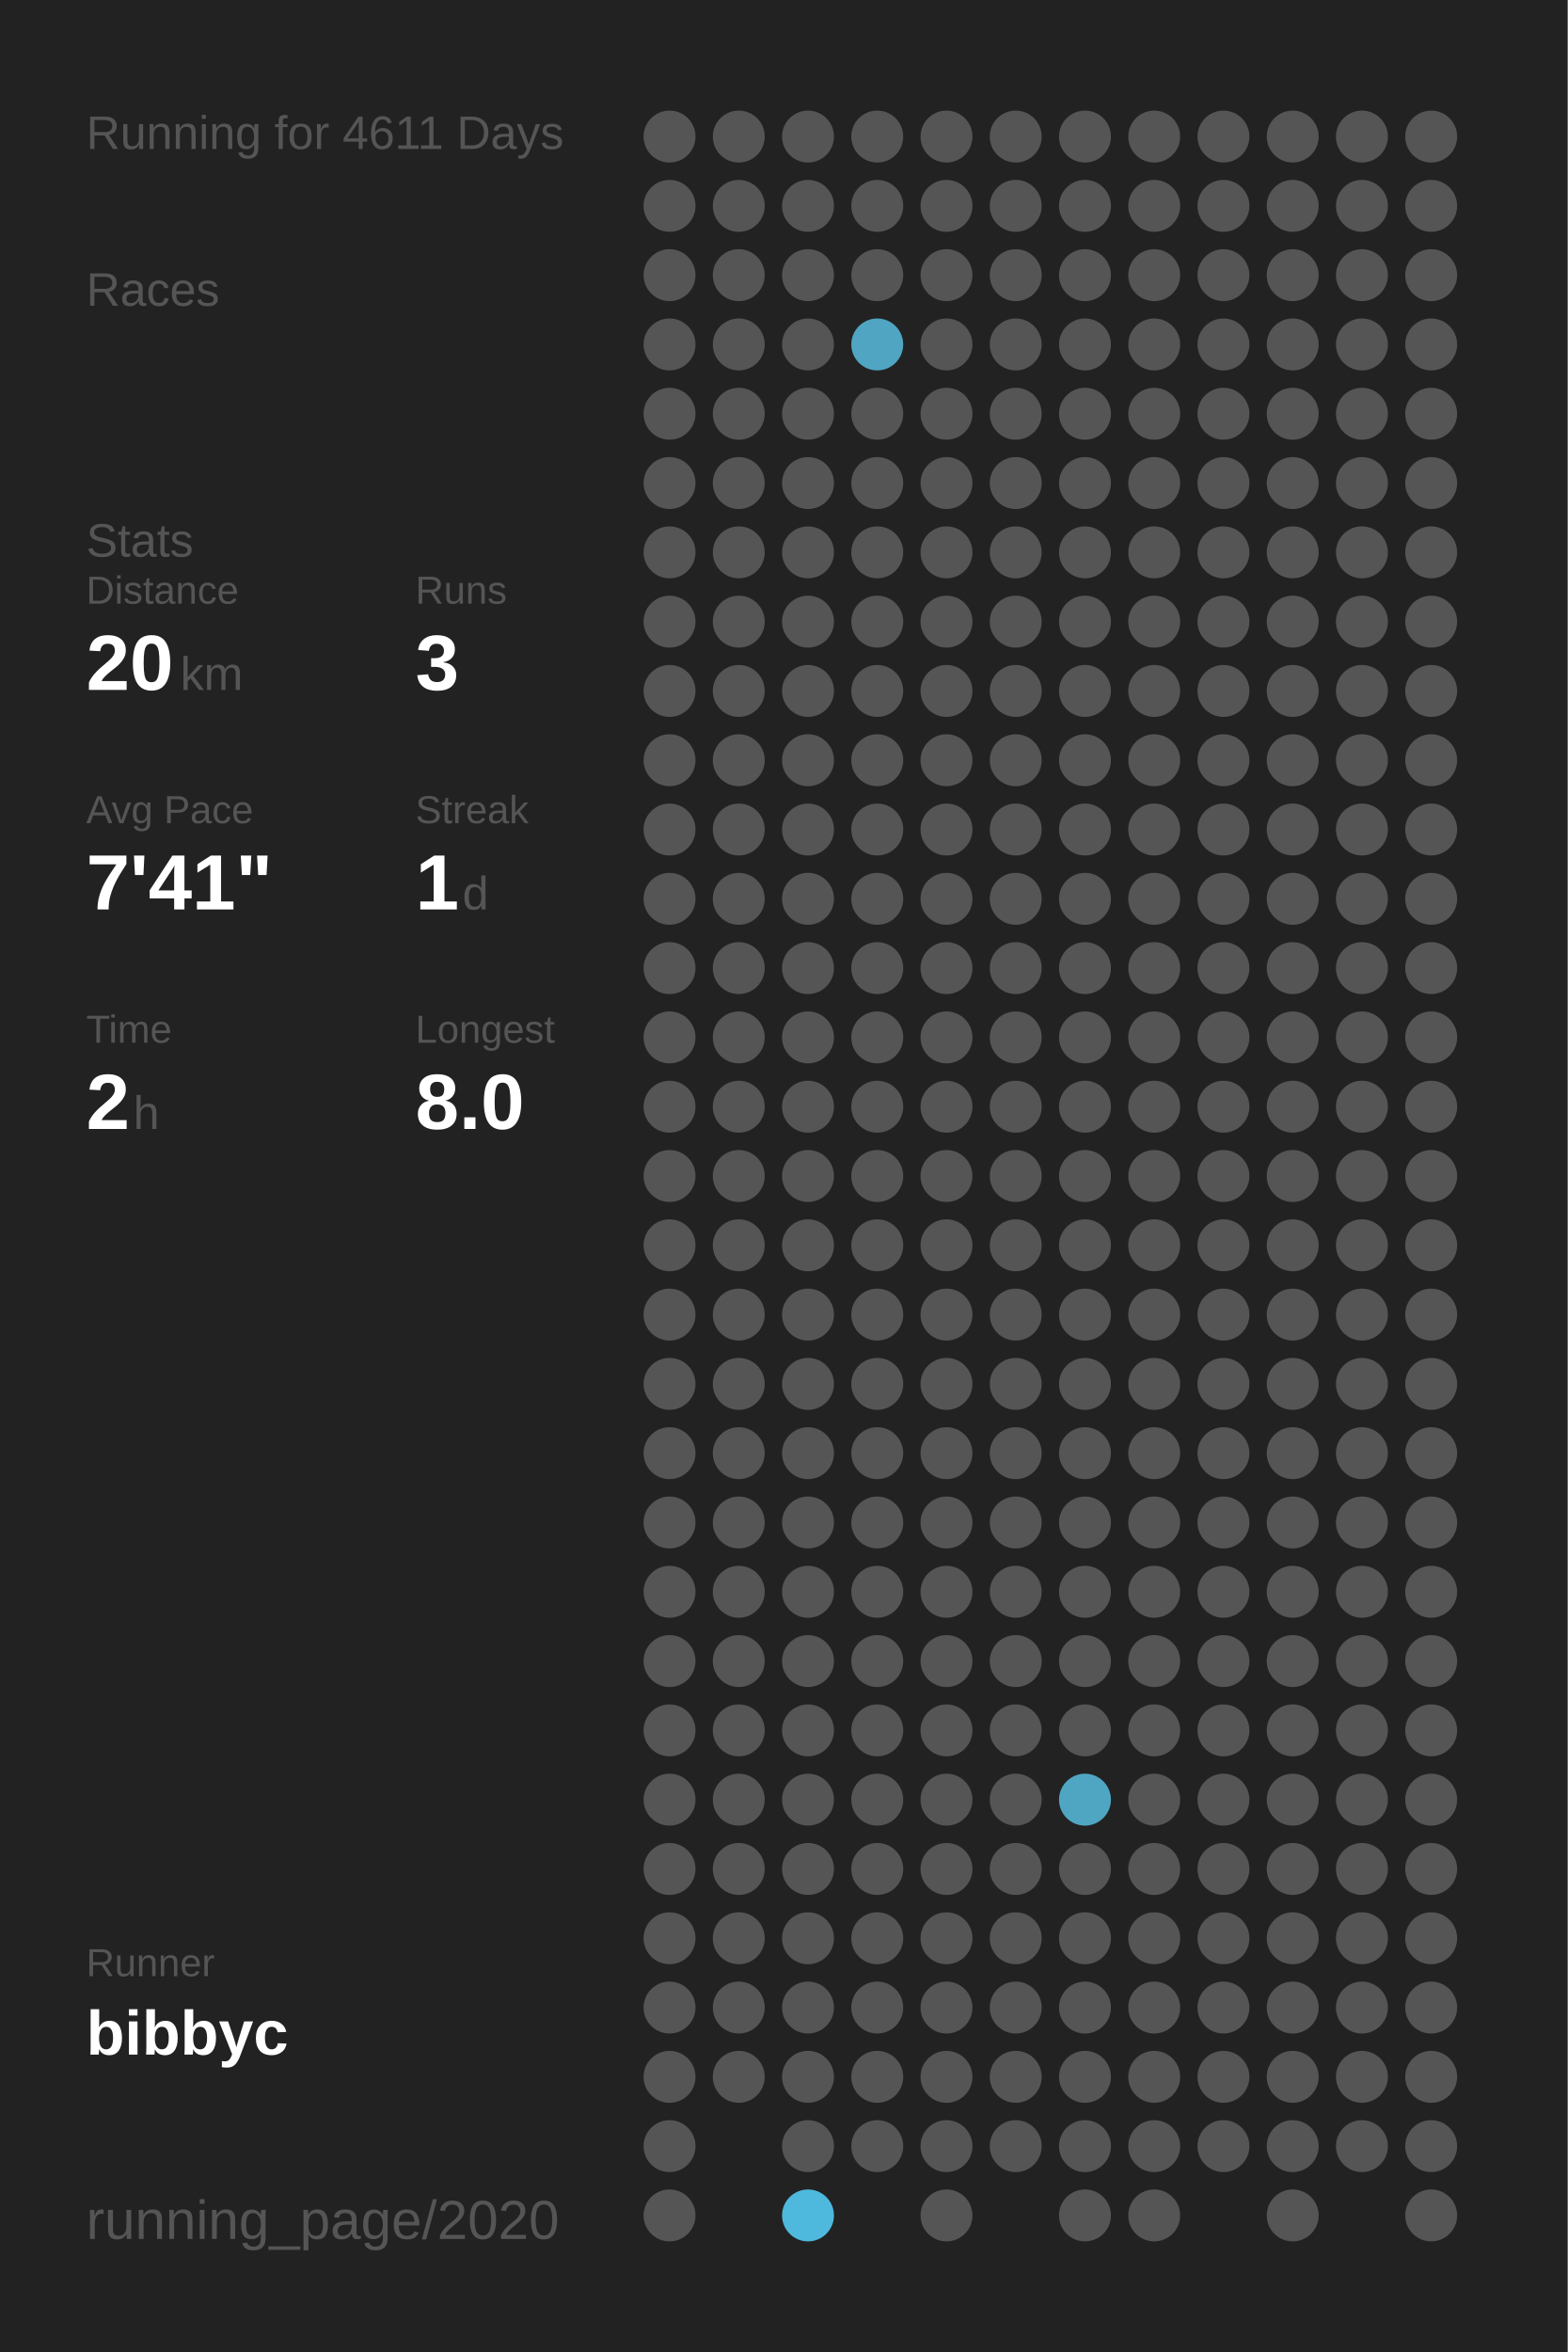
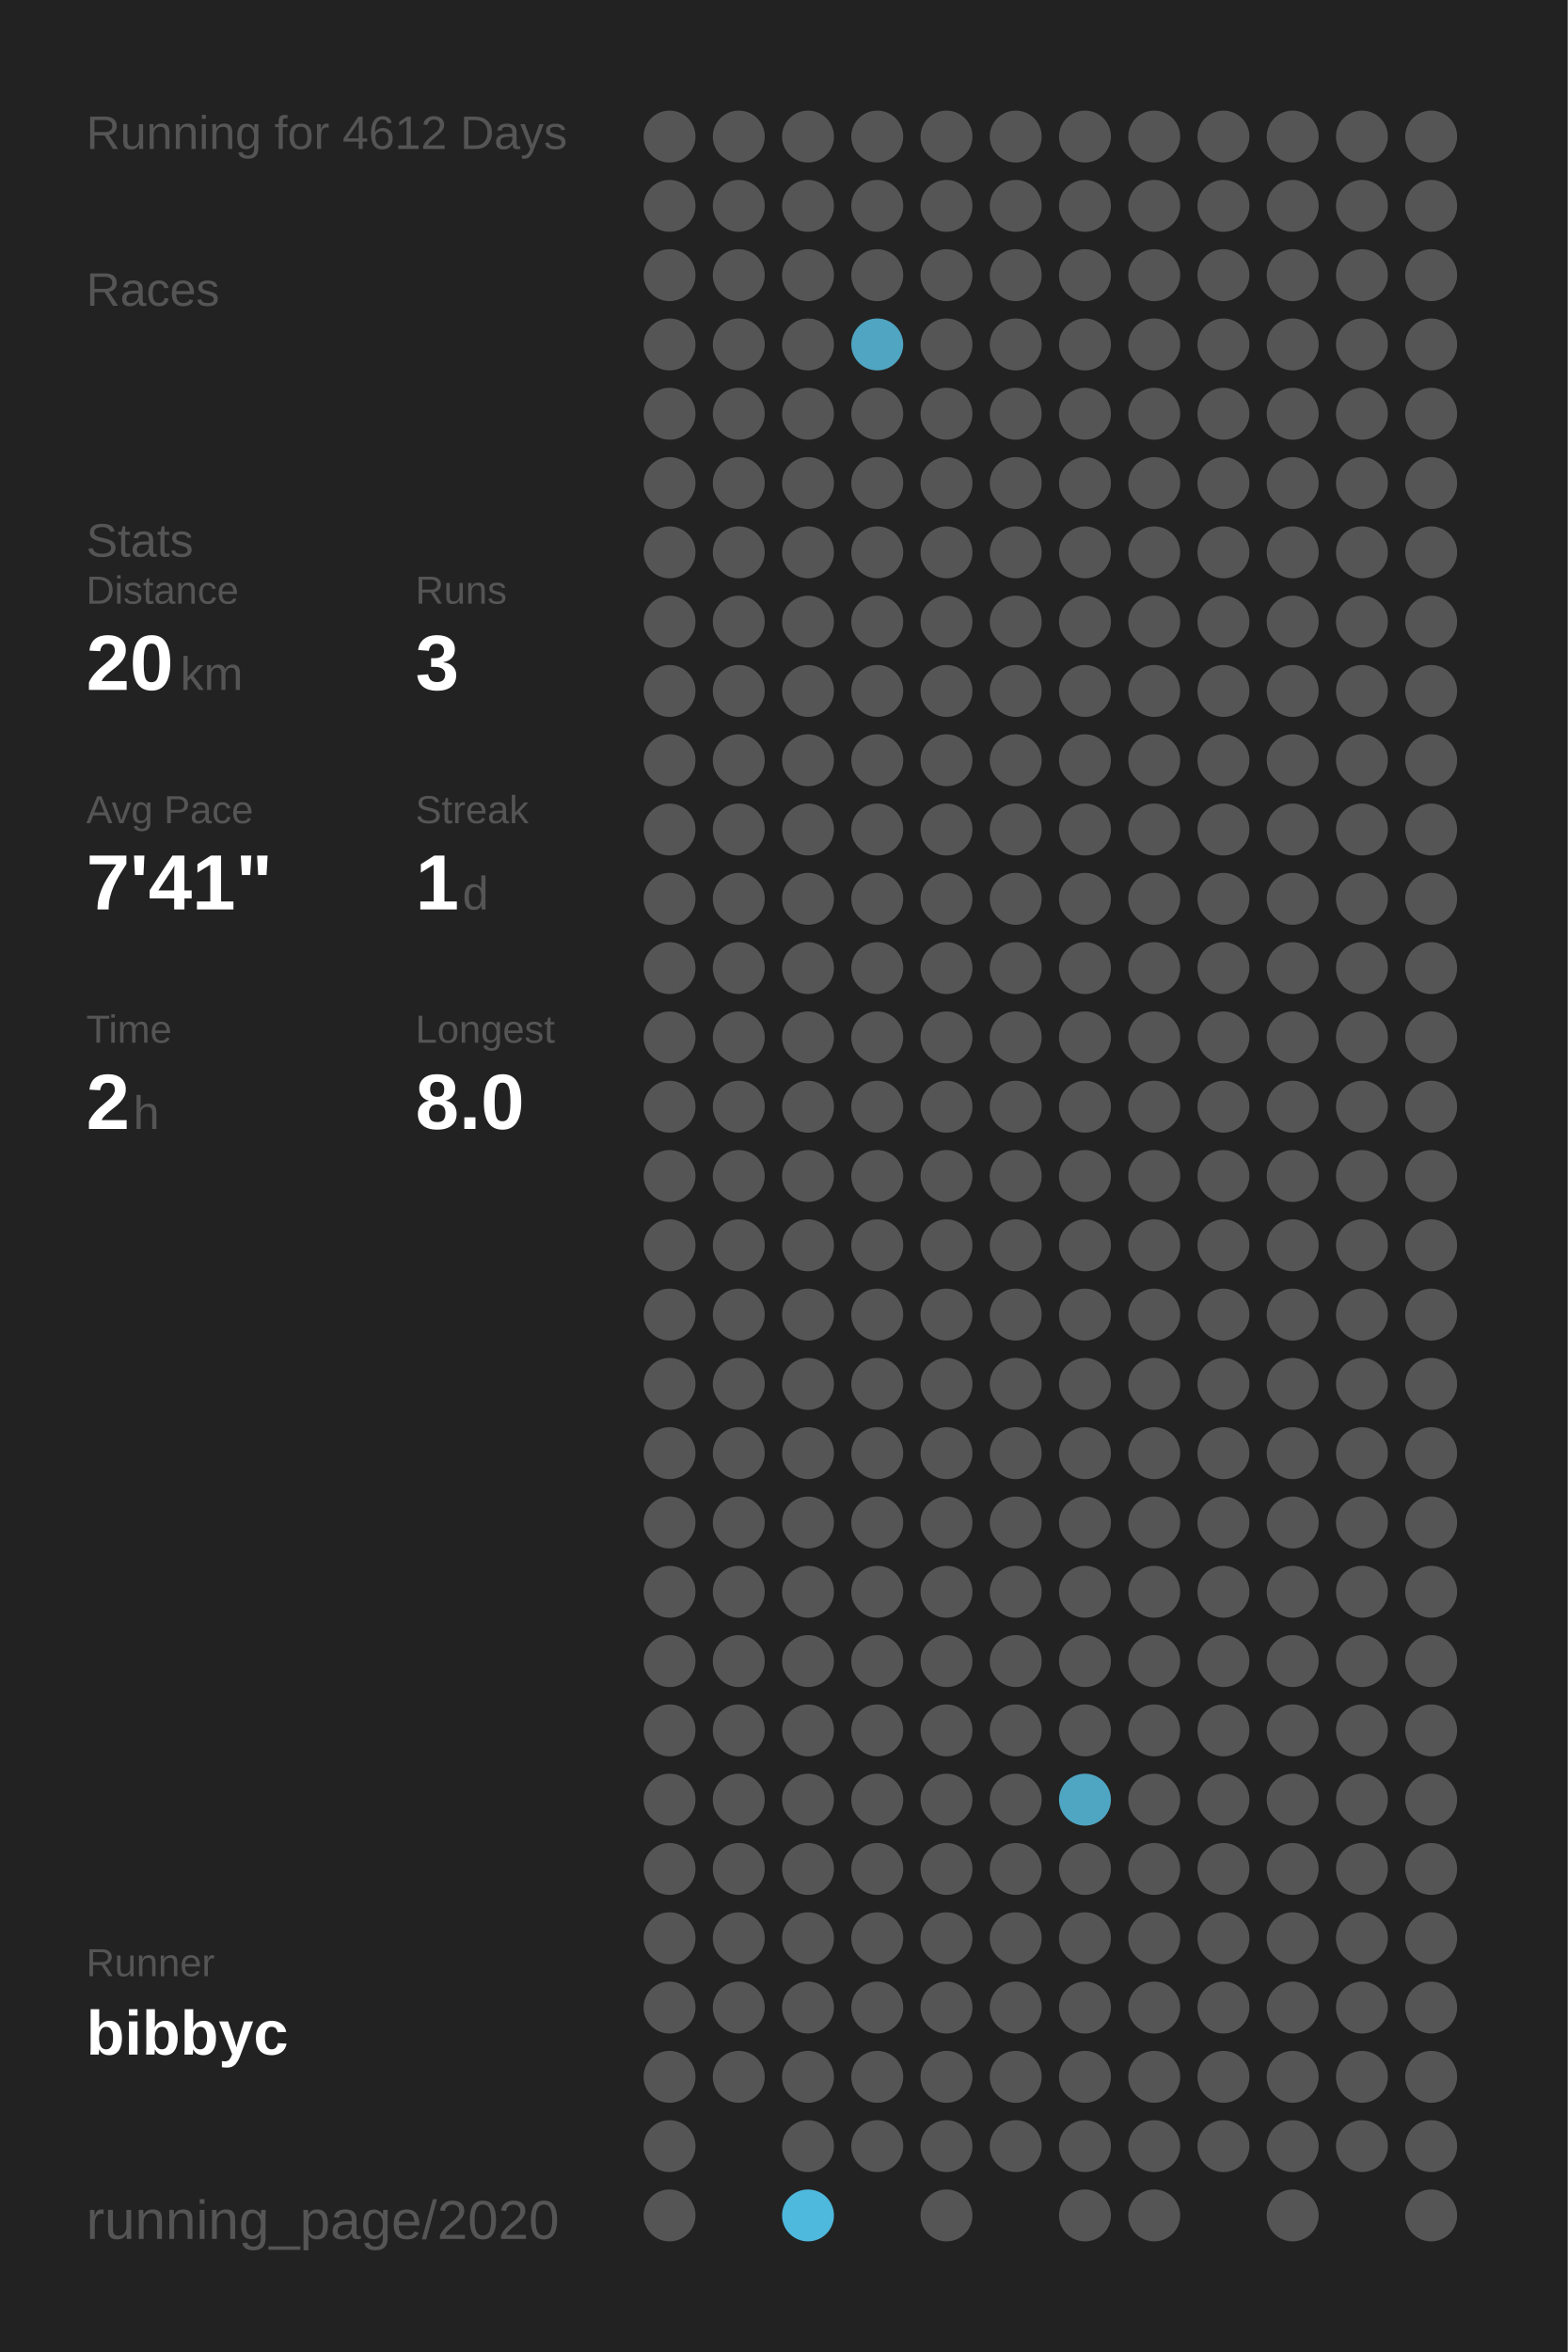
<svg xmlns="http://www.w3.org/2000/svg" baseProfile="full" height="300mm" version="1.1" viewBox="0,0,200,300" width="200mm">
  <defs />
  <rect fill="#222222" height="300" width="200" x="0" y="0" />
-   <text fill="#555555" style="font-size:6px; font-family:Arial;" x="11" y="19">Running for 4611 Days</text>
+   <text fill="#555555" style="font-size:6px; font-family:Arial;" x="11" y="19">Running for 4612 Days</text>
  <text fill="#555555" style="font-size:6px; font-family:Arial;" x="11" y="39">Races</text>
  <text fill="#555555" style="font-size:6px; font-family:Arial;" x="11" y="71">Stats</text>
  <text fill="#555555" style="font-size:5px; font-family:Arial;" x="11" y="77">Distance</text>
  <text fill="#FFFFFF" style="font-size:10px; font-family:Arial; font-weight:bold;" x="11" y="88">20</text>
  <text fill="#555555" style="font-size:6px; font-family:Arial;" x="23" y="88">km</text>
  <text fill="#555555" style="font-size:5px; font-family:Arial;" x="53" y="77">Runs</text>
  <text fill="#FFFFFF" style="font-size:10px; font-family:Arial; font-weight:bold;" x="53" y="88">3</text>
  <text fill="#555555" style="font-size:5px; font-family:Arial;" x="11" y="105">Avg Pace</text>
  <text fill="#FFFFFF" style="font-size:10px; font-family:Arial; font-weight:bold;" x="11" y="116">7'41"</text>
  <text fill="#555555" style="font-size:5px; font-family:Arial;" x="53" y="105">Streak</text>
  <text fill="#FFFFFF" style="font-size:10px; font-family:Arial; font-weight:bold;" x="53" y="116">1</text>
  <text fill="#555555" style="font-size:6px; font-family:Arial;" x="59" y="116">d</text>
  <text fill="#555555" style="font-size:5px; font-family:Arial;" x="11" y="133">Time</text>
  <text fill="#FFFFFF" style="font-size:10px; font-family:Arial; font-weight:bold;" x="11" y="144">2</text>
  <text fill="#555555" style="font-size:6px; font-family:Arial;" x="17" y="144">h</text>
  <text fill="#555555" style="font-size:5px; font-family:Arial;" x="53" y="133">Longest</text>
  <text fill="#FFFFFF" style="font-size:10px; font-family:Arial; font-weight:bold;" x="53" y="144">8.0</text>
  <text fill="#555555" style="font-size:5px; font-family:Arial;" x="11" y="252.065">Runner</text>
  <text fill="#FFFFFF" style="font-size:8px; font-family:Arial; font-weight:bold;" x="11" y="262.065">bibbyc</text>
  <text fill="#555555" style="font-size:7px; font-family:Arial;" x="11" y="285.581">running_page/2020</text>
  <circle cx="85.417" cy="17.419" fill="#555555" r="3.312" />
  <circle cx="85.417" cy="26.258" fill="#555555" r="3.312" />
  <circle cx="85.417" cy="35.097" fill="#555555" r="3.312" />
  <circle cx="85.417" cy="43.935" fill="#555555" r="3.312" />
  <circle cx="85.417" cy="52.774" fill="#555555" r="3.312" />
  <circle cx="85.417" cy="61.613" fill="#555555" r="3.312" />
  <circle cx="85.417" cy="70.452" fill="#555555" r="3.312" />
  <circle cx="85.417" cy="79.29" fill="#555555" r="3.312" />
  <circle cx="85.417" cy="88.129" fill="#555555" r="3.312" />
  <circle cx="85.417" cy="96.968" fill="#555555" r="3.312" />
  <circle cx="85.417" cy="105.806" fill="#555555" r="3.312" />
  <circle cx="85.417" cy="114.645" fill="#555555" r="3.312" />
  <circle cx="85.417" cy="123.484" fill="#555555" r="3.312" />
  <circle cx="85.417" cy="132.323" fill="#555555" r="3.312" />
  <circle cx="85.417" cy="141.161" fill="#555555" r="3.312" />
  <circle cx="85.417" cy="150" fill="#555555" r="3.312" />
  <circle cx="85.417" cy="158.839" fill="#555555" r="3.312" />
  <circle cx="85.417" cy="167.677" fill="#555555" r="3.312" />
  <circle cx="85.417" cy="176.516" fill="#555555" r="3.312" />
  <circle cx="85.417" cy="185.355" fill="#555555" r="3.312" />
  <circle cx="85.417" cy="194.194" fill="#555555" r="3.312" />
  <circle cx="85.417" cy="203.032" fill="#555555" r="3.312" />
  <circle cx="85.417" cy="211.871" fill="#555555" r="3.312" />
  <circle cx="85.417" cy="220.71" fill="#555555" r="3.312" />
  <circle cx="85.417" cy="229.548" fill="#555555" r="3.312" />
  <circle cx="85.417" cy="238.387" fill="#555555" r="3.312" />
  <circle cx="85.417" cy="247.226" fill="#555555" r="3.312" />
  <circle cx="85.417" cy="256.065" fill="#555555" r="3.312" />
  <circle cx="85.417" cy="264.903" fill="#555555" r="3.312" />
  <circle cx="85.417" cy="273.742" fill="#555555" r="3.312" />
  <circle cx="85.417" cy="282.581" fill="#555555" r="3.312" />
  <circle cx="94.25" cy="17.419" fill="#555555" r="3.312" />
  <circle cx="94.25" cy="26.258" fill="#555555" r="3.312" />
  <circle cx="94.25" cy="35.097" fill="#555555" r="3.312" />
  <circle cx="94.25" cy="43.935" fill="#555555" r="3.312" />
  <circle cx="94.25" cy="52.774" fill="#555555" r="3.312" />
  <circle cx="94.25" cy="61.613" fill="#555555" r="3.312" />
  <circle cx="94.25" cy="70.452" fill="#555555" r="3.312" />
  <circle cx="94.25" cy="79.29" fill="#555555" r="3.312" />
  <circle cx="94.25" cy="88.129" fill="#555555" r="3.312" />
  <circle cx="94.25" cy="96.968" fill="#555555" r="3.312" />
  <circle cx="94.25" cy="105.806" fill="#555555" r="3.312" />
  <circle cx="94.25" cy="114.645" fill="#555555" r="3.312" />
  <circle cx="94.25" cy="123.484" fill="#555555" r="3.312" />
  <circle cx="94.25" cy="132.323" fill="#555555" r="3.312" />
  <circle cx="94.25" cy="141.161" fill="#555555" r="3.312" />
  <circle cx="94.25" cy="150" fill="#555555" r="3.312" />
  <circle cx="94.25" cy="158.839" fill="#555555" r="3.312" />
  <circle cx="94.25" cy="167.677" fill="#555555" r="3.312" />
  <circle cx="94.25" cy="176.516" fill="#555555" r="3.312" />
  <circle cx="94.25" cy="185.355" fill="#555555" r="3.312" />
  <circle cx="94.25" cy="194.194" fill="#555555" r="3.312" />
  <circle cx="94.25" cy="203.032" fill="#555555" r="3.312" />
  <circle cx="94.25" cy="211.871" fill="#555555" r="3.312" />
  <circle cx="94.25" cy="220.71" fill="#555555" r="3.312" />
  <circle cx="94.25" cy="229.548" fill="#555555" r="3.312" />
  <circle cx="94.25" cy="238.387" fill="#555555" r="3.312" />
  <circle cx="94.25" cy="247.226" fill="#555555" r="3.312" />
  <circle cx="94.25" cy="256.065" fill="#555555" r="3.312" />
  <circle cx="94.25" cy="264.903" fill="#555555" r="3.312" />
  <circle cx="103.083" cy="17.419" fill="#555555" r="3.312" />
  <circle cx="103.083" cy="26.258" fill="#555555" r="3.312" />
  <circle cx="103.083" cy="35.097" fill="#555555" r="3.312" />
  <circle cx="103.083" cy="43.935" fill="#555555" r="3.312" />
  <circle cx="103.083" cy="52.774" fill="#555555" r="3.312" />
  <circle cx="103.083" cy="61.613" fill="#555555" r="3.312" />
  <circle cx="103.083" cy="70.452" fill="#555555" r="3.312" />
  <circle cx="103.083" cy="79.29" fill="#555555" r="3.312" />
  <circle cx="103.083" cy="88.129" fill="#555555" r="3.312" />
  <circle cx="103.083" cy="96.968" fill="#555555" r="3.312" />
  <circle cx="103.083" cy="105.806" fill="#555555" r="3.312" />
  <circle cx="103.083" cy="114.645" fill="#555555" r="3.312" />
  <circle cx="103.083" cy="123.484" fill="#555555" r="3.312" />
  <circle cx="103.083" cy="132.323" fill="#555555" r="3.312" />
  <circle cx="103.083" cy="141.161" fill="#555555" r="3.312" />
  <circle cx="103.083" cy="150" fill="#555555" r="3.312" />
  <circle cx="103.083" cy="158.839" fill="#555555" r="3.312" />
  <circle cx="103.083" cy="167.677" fill="#555555" r="3.312" />
  <circle cx="103.083" cy="176.516" fill="#555555" r="3.312" />
  <circle cx="103.083" cy="185.355" fill="#555555" r="3.312" />
  <circle cx="103.083" cy="194.194" fill="#555555" r="3.312" />
  <circle cx="103.083" cy="203.032" fill="#555555" r="3.312" />
  <circle cx="103.083" cy="211.871" fill="#555555" r="3.312" />
  <circle cx="103.083" cy="220.71" fill="#555555" r="3.312" />
  <circle cx="103.083" cy="229.548" fill="#555555" r="3.312" />
  <circle cx="103.083" cy="238.387" fill="#555555" r="3.312" />
  <circle cx="103.083" cy="247.226" fill="#555555" r="3.312" />
  <circle cx="103.083" cy="256.065" fill="#555555" r="3.312" />
  <circle cx="103.083" cy="264.903" fill="#555555" r="3.312" />
  <circle cx="103.083" cy="273.742" fill="#555555" r="3.312" />
  <circle cx="103.083" cy="282.581" fill="#4eb9dd" r="3.312" />
  <circle cx="111.917" cy="17.419" fill="#555555" r="3.312" />
  <circle cx="111.917" cy="26.258" fill="#555555" r="3.312" />
  <circle cx="111.917" cy="35.097" fill="#555555" r="3.312" />
  <circle cx="111.917" cy="43.935" fill="#4fa5c2" r="3.312" />
  <circle cx="111.917" cy="52.774" fill="#555555" r="3.312" />
  <circle cx="111.917" cy="61.613" fill="#555555" r="3.312" />
  <circle cx="111.917" cy="70.452" fill="#555555" r="3.312" />
  <circle cx="111.917" cy="79.29" fill="#555555" r="3.312" />
  <circle cx="111.917" cy="88.129" fill="#555555" r="3.312" />
  <circle cx="111.917" cy="96.968" fill="#555555" r="3.312" />
  <circle cx="111.917" cy="105.806" fill="#555555" r="3.312" />
  <circle cx="111.917" cy="114.645" fill="#555555" r="3.312" />
  <circle cx="111.917" cy="123.484" fill="#555555" r="3.312" />
  <circle cx="111.917" cy="132.323" fill="#555555" r="3.312" />
  <circle cx="111.917" cy="141.161" fill="#555555" r="3.312" />
  <circle cx="111.917" cy="150" fill="#555555" r="3.312" />
  <circle cx="111.917" cy="158.839" fill="#555555" r="3.312" />
  <circle cx="111.917" cy="167.677" fill="#555555" r="3.312" />
  <circle cx="111.917" cy="176.516" fill="#555555" r="3.312" />
  <circle cx="111.917" cy="185.355" fill="#555555" r="3.312" />
  <circle cx="111.917" cy="194.194" fill="#555555" r="3.312" />
  <circle cx="111.917" cy="203.032" fill="#555555" r="3.312" />
  <circle cx="111.917" cy="211.871" fill="#555555" r="3.312" />
  <circle cx="111.917" cy="220.71" fill="#555555" r="3.312" />
  <circle cx="111.917" cy="229.548" fill="#555555" r="3.312" />
  <circle cx="111.917" cy="238.387" fill="#555555" r="3.312" />
  <circle cx="111.917" cy="247.226" fill="#555555" r="3.312" />
  <circle cx="111.917" cy="256.065" fill="#555555" r="3.312" />
  <circle cx="111.917" cy="264.903" fill="#555555" r="3.312" />
  <circle cx="111.917" cy="273.742" fill="#555555" r="3.312" />
  <circle cx="120.75" cy="17.419" fill="#555555" r="3.312" />
  <circle cx="120.75" cy="26.258" fill="#555555" r="3.312" />
  <circle cx="120.75" cy="35.097" fill="#555555" r="3.312" />
  <circle cx="120.75" cy="43.935" fill="#555555" r="3.312" />
  <circle cx="120.75" cy="52.774" fill="#555555" r="3.312" />
  <circle cx="120.75" cy="61.613" fill="#555555" r="3.312" />
  <circle cx="120.75" cy="70.452" fill="#555555" r="3.312" />
  <circle cx="120.75" cy="79.29" fill="#555555" r="3.312" />
  <circle cx="120.75" cy="88.129" fill="#555555" r="3.312" />
  <circle cx="120.75" cy="96.968" fill="#555555" r="3.312" />
  <circle cx="120.75" cy="105.806" fill="#555555" r="3.312" />
  <circle cx="120.75" cy="114.645" fill="#555555" r="3.312" />
  <circle cx="120.75" cy="123.484" fill="#555555" r="3.312" />
  <circle cx="120.75" cy="132.323" fill="#555555" r="3.312" />
  <circle cx="120.75" cy="141.161" fill="#555555" r="3.312" />
  <circle cx="120.75" cy="150" fill="#555555" r="3.312" />
  <circle cx="120.75" cy="158.839" fill="#555555" r="3.312" />
  <circle cx="120.75" cy="167.677" fill="#555555" r="3.312" />
  <circle cx="120.75" cy="176.516" fill="#555555" r="3.312" />
  <circle cx="120.75" cy="185.355" fill="#555555" r="3.312" />
  <circle cx="120.75" cy="194.194" fill="#555555" r="3.312" />
  <circle cx="120.75" cy="203.032" fill="#555555" r="3.312" />
  <circle cx="120.75" cy="211.871" fill="#555555" r="3.312" />
  <circle cx="120.75" cy="220.71" fill="#555555" r="3.312" />
  <circle cx="120.75" cy="229.548" fill="#555555" r="3.312" />
  <circle cx="120.75" cy="238.387" fill="#555555" r="3.312" />
  <circle cx="120.75" cy="247.226" fill="#555555" r="3.312" />
  <circle cx="120.75" cy="256.065" fill="#555555" r="3.312" />
  <circle cx="120.75" cy="264.903" fill="#555555" r="3.312" />
  <circle cx="120.75" cy="273.742" fill="#555555" r="3.312" />
  <circle cx="120.75" cy="282.581" fill="#555555" r="3.312" />
  <circle cx="129.583" cy="17.419" fill="#555555" r="3.312" />
  <circle cx="129.583" cy="26.258" fill="#555555" r="3.312" />
  <circle cx="129.583" cy="35.097" fill="#555555" r="3.312" />
  <circle cx="129.583" cy="43.935" fill="#555555" r="3.312" />
  <circle cx="129.583" cy="52.774" fill="#555555" r="3.312" />
  <circle cx="129.583" cy="61.613" fill="#555555" r="3.312" />
  <circle cx="129.583" cy="70.452" fill="#555555" r="3.312" />
  <circle cx="129.583" cy="79.29" fill="#555555" r="3.312" />
  <circle cx="129.583" cy="88.129" fill="#555555" r="3.312" />
  <circle cx="129.583" cy="96.968" fill="#555555" r="3.312" />
  <circle cx="129.583" cy="105.806" fill="#555555" r="3.312" />
  <circle cx="129.583" cy="114.645" fill="#555555" r="3.312" />
  <circle cx="129.583" cy="123.484" fill="#555555" r="3.312" />
  <circle cx="129.583" cy="132.323" fill="#555555" r="3.312" />
  <circle cx="129.583" cy="141.161" fill="#555555" r="3.312" />
  <circle cx="129.583" cy="150" fill="#555555" r="3.312" />
  <circle cx="129.583" cy="158.839" fill="#555555" r="3.312" />
  <circle cx="129.583" cy="167.677" fill="#555555" r="3.312" />
  <circle cx="129.583" cy="176.516" fill="#555555" r="3.312" />
  <circle cx="129.583" cy="185.355" fill="#555555" r="3.312" />
  <circle cx="129.583" cy="194.194" fill="#555555" r="3.312" />
  <circle cx="129.583" cy="203.032" fill="#555555" r="3.312" />
  <circle cx="129.583" cy="211.871" fill="#555555" r="3.312" />
  <circle cx="129.583" cy="220.71" fill="#555555" r="3.312" />
  <circle cx="129.583" cy="229.548" fill="#555555" r="3.312" />
  <circle cx="129.583" cy="238.387" fill="#555555" r="3.312" />
  <circle cx="129.583" cy="247.226" fill="#555555" r="3.312" />
  <circle cx="129.583" cy="256.065" fill="#555555" r="3.312" />
  <circle cx="129.583" cy="264.903" fill="#555555" r="3.312" />
  <circle cx="129.583" cy="273.742" fill="#555555" r="3.312" />
  <circle cx="138.417" cy="17.419" fill="#555555" r="3.312" />
  <circle cx="138.417" cy="26.258" fill="#555555" r="3.312" />
  <circle cx="138.417" cy="35.097" fill="#555555" r="3.312" />
  <circle cx="138.417" cy="43.935" fill="#555555" r="3.312" />
  <circle cx="138.417" cy="52.774" fill="#555555" r="3.312" />
  <circle cx="138.417" cy="61.613" fill="#555555" r="3.312" />
  <circle cx="138.417" cy="70.452" fill="#555555" r="3.312" />
  <circle cx="138.417" cy="79.29" fill="#555555" r="3.312" />
  <circle cx="138.417" cy="88.129" fill="#555555" r="3.312" />
  <circle cx="138.417" cy="96.968" fill="#555555" r="3.312" />
  <circle cx="138.417" cy="105.806" fill="#555555" r="3.312" />
  <circle cx="138.417" cy="114.645" fill="#555555" r="3.312" />
  <circle cx="138.417" cy="123.484" fill="#555555" r="3.312" />
  <circle cx="138.417" cy="132.323" fill="#555555" r="3.312" />
  <circle cx="138.417" cy="141.161" fill="#555555" r="3.312" />
  <circle cx="138.417" cy="150" fill="#555555" r="3.312" />
  <circle cx="138.417" cy="158.839" fill="#555555" r="3.312" />
  <circle cx="138.417" cy="167.677" fill="#555555" r="3.312" />
  <circle cx="138.417" cy="176.516" fill="#555555" r="3.312" />
  <circle cx="138.417" cy="185.355" fill="#555555" r="3.312" />
  <circle cx="138.417" cy="194.194" fill="#555555" r="3.312" />
  <circle cx="138.417" cy="203.032" fill="#555555" r="3.312" />
  <circle cx="138.417" cy="211.871" fill="#555555" r="3.312" />
  <circle cx="138.417" cy="220.71" fill="#555555" r="3.312" />
  <circle cx="138.417" cy="229.548" fill="#4fa6c3" r="3.312" />
  <circle cx="138.417" cy="238.387" fill="#555555" r="3.312" />
  <circle cx="138.417" cy="247.226" fill="#555555" r="3.312" />
  <circle cx="138.417" cy="256.065" fill="#555555" r="3.312" />
  <circle cx="138.417" cy="264.903" fill="#555555" r="3.312" />
  <circle cx="138.417" cy="273.742" fill="#555555" r="3.312" />
  <circle cx="138.417" cy="282.581" fill="#555555" r="3.312" />
  <circle cx="147.25" cy="17.419" fill="#555555" r="3.312" />
  <circle cx="147.25" cy="26.258" fill="#555555" r="3.312" />
  <circle cx="147.25" cy="35.097" fill="#555555" r="3.312" />
  <circle cx="147.25" cy="43.935" fill="#555555" r="3.312" />
  <circle cx="147.25" cy="52.774" fill="#555555" r="3.312" />
  <circle cx="147.25" cy="61.613" fill="#555555" r="3.312" />
  <circle cx="147.25" cy="70.452" fill="#555555" r="3.312" />
  <circle cx="147.25" cy="79.29" fill="#555555" r="3.312" />
  <circle cx="147.25" cy="88.129" fill="#555555" r="3.312" />
  <circle cx="147.25" cy="96.968" fill="#555555" r="3.312" />
  <circle cx="147.25" cy="105.806" fill="#555555" r="3.312" />
  <circle cx="147.25" cy="114.645" fill="#555555" r="3.312" />
  <circle cx="147.25" cy="123.484" fill="#555555" r="3.312" />
  <circle cx="147.25" cy="132.323" fill="#555555" r="3.312" />
  <circle cx="147.25" cy="141.161" fill="#555555" r="3.312" />
  <circle cx="147.25" cy="150" fill="#555555" r="3.312" />
  <circle cx="147.25" cy="158.839" fill="#555555" r="3.312" />
  <circle cx="147.25" cy="167.677" fill="#555555" r="3.312" />
  <circle cx="147.25" cy="176.516" fill="#555555" r="3.312" />
  <circle cx="147.25" cy="185.355" fill="#555555" r="3.312" />
  <circle cx="147.25" cy="194.194" fill="#555555" r="3.312" />
  <circle cx="147.25" cy="203.032" fill="#555555" r="3.312" />
  <circle cx="147.25" cy="211.871" fill="#555555" r="3.312" />
  <circle cx="147.25" cy="220.71" fill="#555555" r="3.312" />
  <circle cx="147.25" cy="229.548" fill="#555555" r="3.312" />
  <circle cx="147.25" cy="238.387" fill="#555555" r="3.312" />
  <circle cx="147.25" cy="247.226" fill="#555555" r="3.312" />
  <circle cx="147.25" cy="256.065" fill="#555555" r="3.312" />
  <circle cx="147.25" cy="264.903" fill="#555555" r="3.312" />
  <circle cx="147.25" cy="273.742" fill="#555555" r="3.312" />
  <circle cx="147.25" cy="282.581" fill="#555555" r="3.312" />
  <circle cx="156.083" cy="17.419" fill="#555555" r="3.312" />
  <circle cx="156.083" cy="26.258" fill="#555555" r="3.312" />
  <circle cx="156.083" cy="35.097" fill="#555555" r="3.312" />
  <circle cx="156.083" cy="43.935" fill="#555555" r="3.312" />
  <circle cx="156.083" cy="52.774" fill="#555555" r="3.312" />
  <circle cx="156.083" cy="61.613" fill="#555555" r="3.312" />
  <circle cx="156.083" cy="70.452" fill="#555555" r="3.312" />
  <circle cx="156.083" cy="79.29" fill="#555555" r="3.312" />
  <circle cx="156.083" cy="88.129" fill="#555555" r="3.312" />
  <circle cx="156.083" cy="96.968" fill="#555555" r="3.312" />
  <circle cx="156.083" cy="105.806" fill="#555555" r="3.312" />
  <circle cx="156.083" cy="114.645" fill="#555555" r="3.312" />
  <circle cx="156.083" cy="123.484" fill="#555555" r="3.312" />
  <circle cx="156.083" cy="132.323" fill="#555555" r="3.312" />
  <circle cx="156.083" cy="141.161" fill="#555555" r="3.312" />
  <circle cx="156.083" cy="150" fill="#555555" r="3.312" />
  <circle cx="156.083" cy="158.839" fill="#555555" r="3.312" />
  <circle cx="156.083" cy="167.677" fill="#555555" r="3.312" />
  <circle cx="156.083" cy="176.516" fill="#555555" r="3.312" />
  <circle cx="156.083" cy="185.355" fill="#555555" r="3.312" />
  <circle cx="156.083" cy="194.194" fill="#555555" r="3.312" />
  <circle cx="156.083" cy="203.032" fill="#555555" r="3.312" />
  <circle cx="156.083" cy="211.871" fill="#555555" r="3.312" />
  <circle cx="156.083" cy="220.71" fill="#555555" r="3.312" />
  <circle cx="156.083" cy="229.548" fill="#555555" r="3.312" />
  <circle cx="156.083" cy="238.387" fill="#555555" r="3.312" />
  <circle cx="156.083" cy="247.226" fill="#555555" r="3.312" />
  <circle cx="156.083" cy="256.065" fill="#555555" r="3.312" />
  <circle cx="156.083" cy="264.903" fill="#555555" r="3.312" />
  <circle cx="156.083" cy="273.742" fill="#555555" r="3.312" />
  <circle cx="164.917" cy="17.419" fill="#555555" r="3.312" />
  <circle cx="164.917" cy="26.258" fill="#555555" r="3.312" />
  <circle cx="164.917" cy="35.097" fill="#555555" r="3.312" />
  <circle cx="164.917" cy="43.935" fill="#555555" r="3.312" />
  <circle cx="164.917" cy="52.774" fill="#555555" r="3.312" />
  <circle cx="164.917" cy="61.613" fill="#555555" r="3.312" />
  <circle cx="164.917" cy="70.452" fill="#555555" r="3.312" />
  <circle cx="164.917" cy="79.29" fill="#555555" r="3.312" />
  <circle cx="164.917" cy="88.129" fill="#555555" r="3.312" />
  <circle cx="164.917" cy="96.968" fill="#555555" r="3.312" />
  <circle cx="164.917" cy="105.806" fill="#555555" r="3.312" />
  <circle cx="164.917" cy="114.645" fill="#555555" r="3.312" />
  <circle cx="164.917" cy="123.484" fill="#555555" r="3.312" />
  <circle cx="164.917" cy="132.323" fill="#555555" r="3.312" />
  <circle cx="164.917" cy="141.161" fill="#555555" r="3.312" />
  <circle cx="164.917" cy="150" fill="#555555" r="3.312" />
  <circle cx="164.917" cy="158.839" fill="#555555" r="3.312" />
  <circle cx="164.917" cy="167.677" fill="#555555" r="3.312" />
  <circle cx="164.917" cy="176.516" fill="#555555" r="3.312" />
  <circle cx="164.917" cy="185.355" fill="#555555" r="3.312" />
  <circle cx="164.917" cy="194.194" fill="#555555" r="3.312" />
  <circle cx="164.917" cy="203.032" fill="#555555" r="3.312" />
  <circle cx="164.917" cy="211.871" fill="#555555" r="3.312" />
  <circle cx="164.917" cy="220.71" fill="#555555" r="3.312" />
  <circle cx="164.917" cy="229.548" fill="#555555" r="3.312" />
  <circle cx="164.917" cy="238.387" fill="#555555" r="3.312" />
  <circle cx="164.917" cy="247.226" fill="#555555" r="3.312" />
  <circle cx="164.917" cy="256.065" fill="#555555" r="3.312" />
  <circle cx="164.917" cy="264.903" fill="#555555" r="3.312" />
  <circle cx="164.917" cy="273.742" fill="#555555" r="3.312" />
  <circle cx="164.917" cy="282.581" fill="#555555" r="3.312" />
  <circle cx="173.75" cy="17.419" fill="#555555" r="3.312" />
  <circle cx="173.75" cy="26.258" fill="#555555" r="3.312" />
  <circle cx="173.75" cy="35.097" fill="#555555" r="3.312" />
  <circle cx="173.75" cy="43.935" fill="#555555" r="3.312" />
  <circle cx="173.75" cy="52.774" fill="#555555" r="3.312" />
  <circle cx="173.75" cy="61.613" fill="#555555" r="3.312" />
  <circle cx="173.75" cy="70.452" fill="#555555" r="3.312" />
  <circle cx="173.75" cy="79.29" fill="#555555" r="3.312" />
  <circle cx="173.75" cy="88.129" fill="#555555" r="3.312" />
  <circle cx="173.75" cy="96.968" fill="#555555" r="3.312" />
  <circle cx="173.75" cy="105.806" fill="#555555" r="3.312" />
  <circle cx="173.75" cy="114.645" fill="#555555" r="3.312" />
  <circle cx="173.75" cy="123.484" fill="#555555" r="3.312" />
  <circle cx="173.75" cy="132.323" fill="#555555" r="3.312" />
  <circle cx="173.75" cy="141.161" fill="#555555" r="3.312" />
  <circle cx="173.75" cy="150" fill="#555555" r="3.312" />
  <circle cx="173.75" cy="158.839" fill="#555555" r="3.312" />
  <circle cx="173.75" cy="167.677" fill="#555555" r="3.312" />
  <circle cx="173.75" cy="176.516" fill="#555555" r="3.312" />
  <circle cx="173.75" cy="185.355" fill="#555555" r="3.312" />
  <circle cx="173.75" cy="194.194" fill="#555555" r="3.312" />
  <circle cx="173.75" cy="203.032" fill="#555555" r="3.312" />
  <circle cx="173.75" cy="211.871" fill="#555555" r="3.312" />
  <circle cx="173.75" cy="220.71" fill="#555555" r="3.312" />
  <circle cx="173.75" cy="229.548" fill="#555555" r="3.312" />
  <circle cx="173.75" cy="238.387" fill="#555555" r="3.312" />
  <circle cx="173.75" cy="247.226" fill="#555555" r="3.312" />
  <circle cx="173.75" cy="256.065" fill="#555555" r="3.312" />
  <circle cx="173.75" cy="264.903" fill="#555555" r="3.312" />
  <circle cx="173.75" cy="273.742" fill="#555555" r="3.312" />
  <circle cx="182.583" cy="17.419" fill="#555555" r="3.312" />
  <circle cx="182.583" cy="26.258" fill="#555555" r="3.312" />
  <circle cx="182.583" cy="35.097" fill="#555555" r="3.312" />
  <circle cx="182.583" cy="43.935" fill="#555555" r="3.312" />
  <circle cx="182.583" cy="52.774" fill="#555555" r="3.312" />
  <circle cx="182.583" cy="61.613" fill="#555555" r="3.312" />
  <circle cx="182.583" cy="70.452" fill="#555555" r="3.312" />
  <circle cx="182.583" cy="79.29" fill="#555555" r="3.312" />
  <circle cx="182.583" cy="88.129" fill="#555555" r="3.312" />
  <circle cx="182.583" cy="96.968" fill="#555555" r="3.312" />
  <circle cx="182.583" cy="105.806" fill="#555555" r="3.312" />
  <circle cx="182.583" cy="114.645" fill="#555555" r="3.312" />
  <circle cx="182.583" cy="123.484" fill="#555555" r="3.312" />
  <circle cx="182.583" cy="132.323" fill="#555555" r="3.312" />
  <circle cx="182.583" cy="141.161" fill="#555555" r="3.312" />
  <circle cx="182.583" cy="150" fill="#555555" r="3.312" />
  <circle cx="182.583" cy="158.839" fill="#555555" r="3.312" />
  <circle cx="182.583" cy="167.677" fill="#555555" r="3.312" />
  <circle cx="182.583" cy="176.516" fill="#555555" r="3.312" />
  <circle cx="182.583" cy="185.355" fill="#555555" r="3.312" />
  <circle cx="182.583" cy="194.194" fill="#555555" r="3.312" />
  <circle cx="182.583" cy="203.032" fill="#555555" r="3.312" />
  <circle cx="182.583" cy="211.871" fill="#555555" r="3.312" />
  <circle cx="182.583" cy="220.71" fill="#555555" r="3.312" />
  <circle cx="182.583" cy="229.548" fill="#555555" r="3.312" />
  <circle cx="182.583" cy="238.387" fill="#555555" r="3.312" />
  <circle cx="182.583" cy="247.226" fill="#555555" r="3.312" />
  <circle cx="182.583" cy="256.065" fill="#555555" r="3.312" />
  <circle cx="182.583" cy="264.903" fill="#555555" r="3.312" />
  <circle cx="182.583" cy="273.742" fill="#555555" r="3.312" />
  <circle cx="182.583" cy="282.581" fill="#555555" r="3.312" />
</svg>
